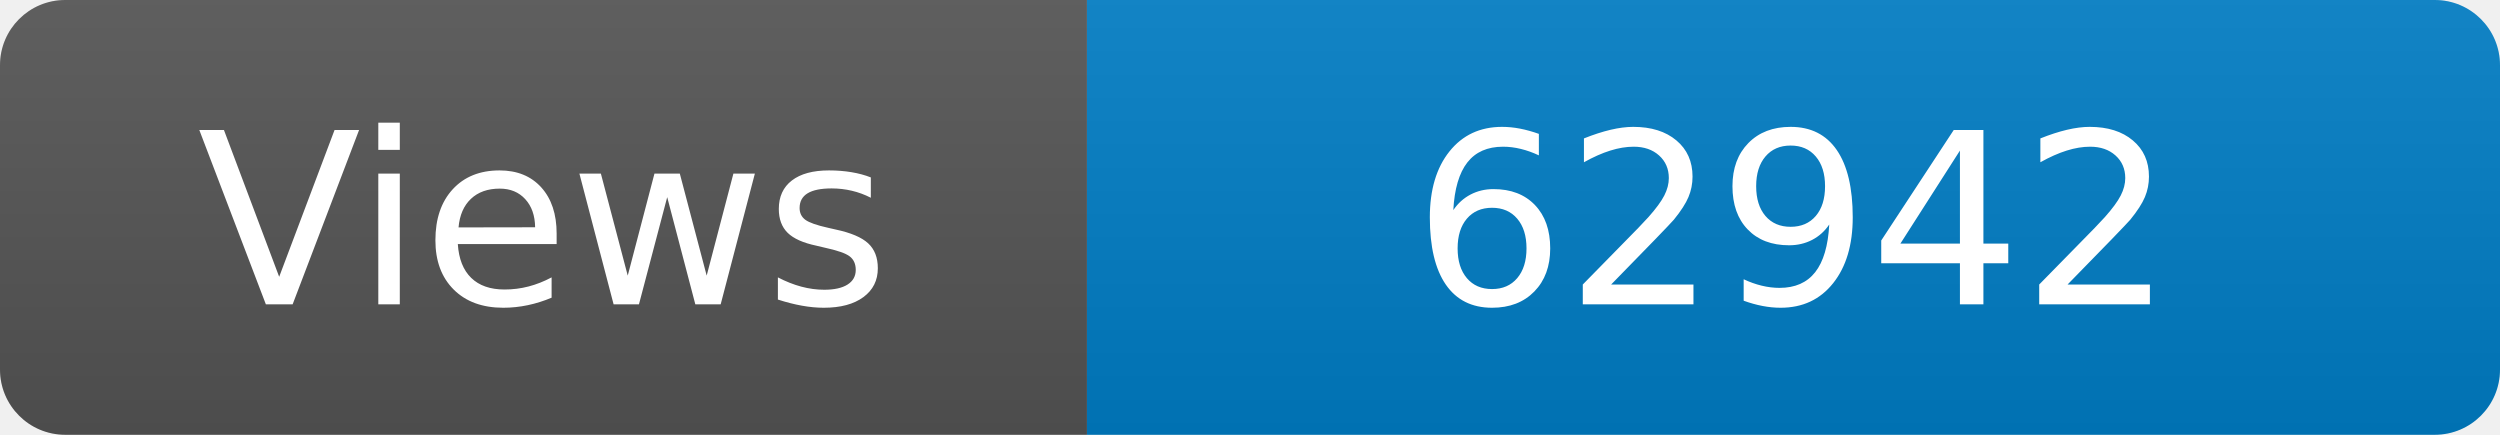
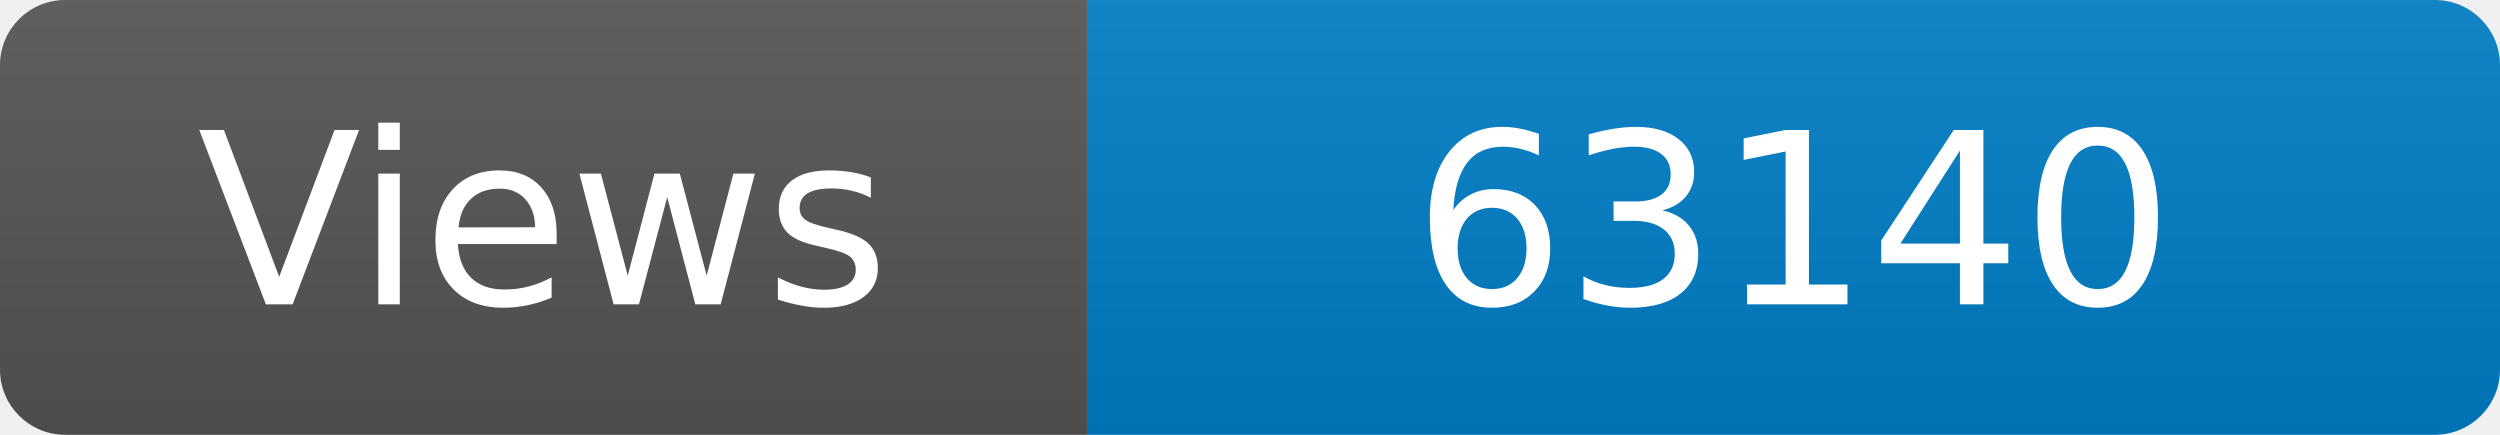
<svg xmlns="http://www.w3.org/2000/svg" width="115" height="20" role="img" aria-label="Maintained?: yes">
  <linearGradient id="s" x2="0" y2="100%">
    <stop offset="0" stop-color="#bbb" stop-opacity=".1" />
    <stop offset="1" stop-opacity=".1" />
  </linearGradient>
  <clipPath id="r">
    <rect width="115" height="20" rx="3" fill="#fff" />
  </clipPath>
  <g clip-path="url(#r)">
    <rect width="50" height="20" fill="#555" />
    <rect x="50" width="160" height="20" fill="#007ec6" />
    <rect width="115" height="20" fill="url(#s)" />
  </g>
  <g fill="#fff" text-anchor="middle" font-family="Verdana,Geneva,DejaVu Sans,sans-serif" font-size="110">
    <text x="250" y="140" transform="scale(.1)" fill="#fff">Views</text>
-     <text x="825" y="140" transform="scale(.1)" fill="#fff">62942</text>
+     <text x="825" y="140" transform="scale(.1)" fill="#fff">63140</text>
  </g>
</svg>
